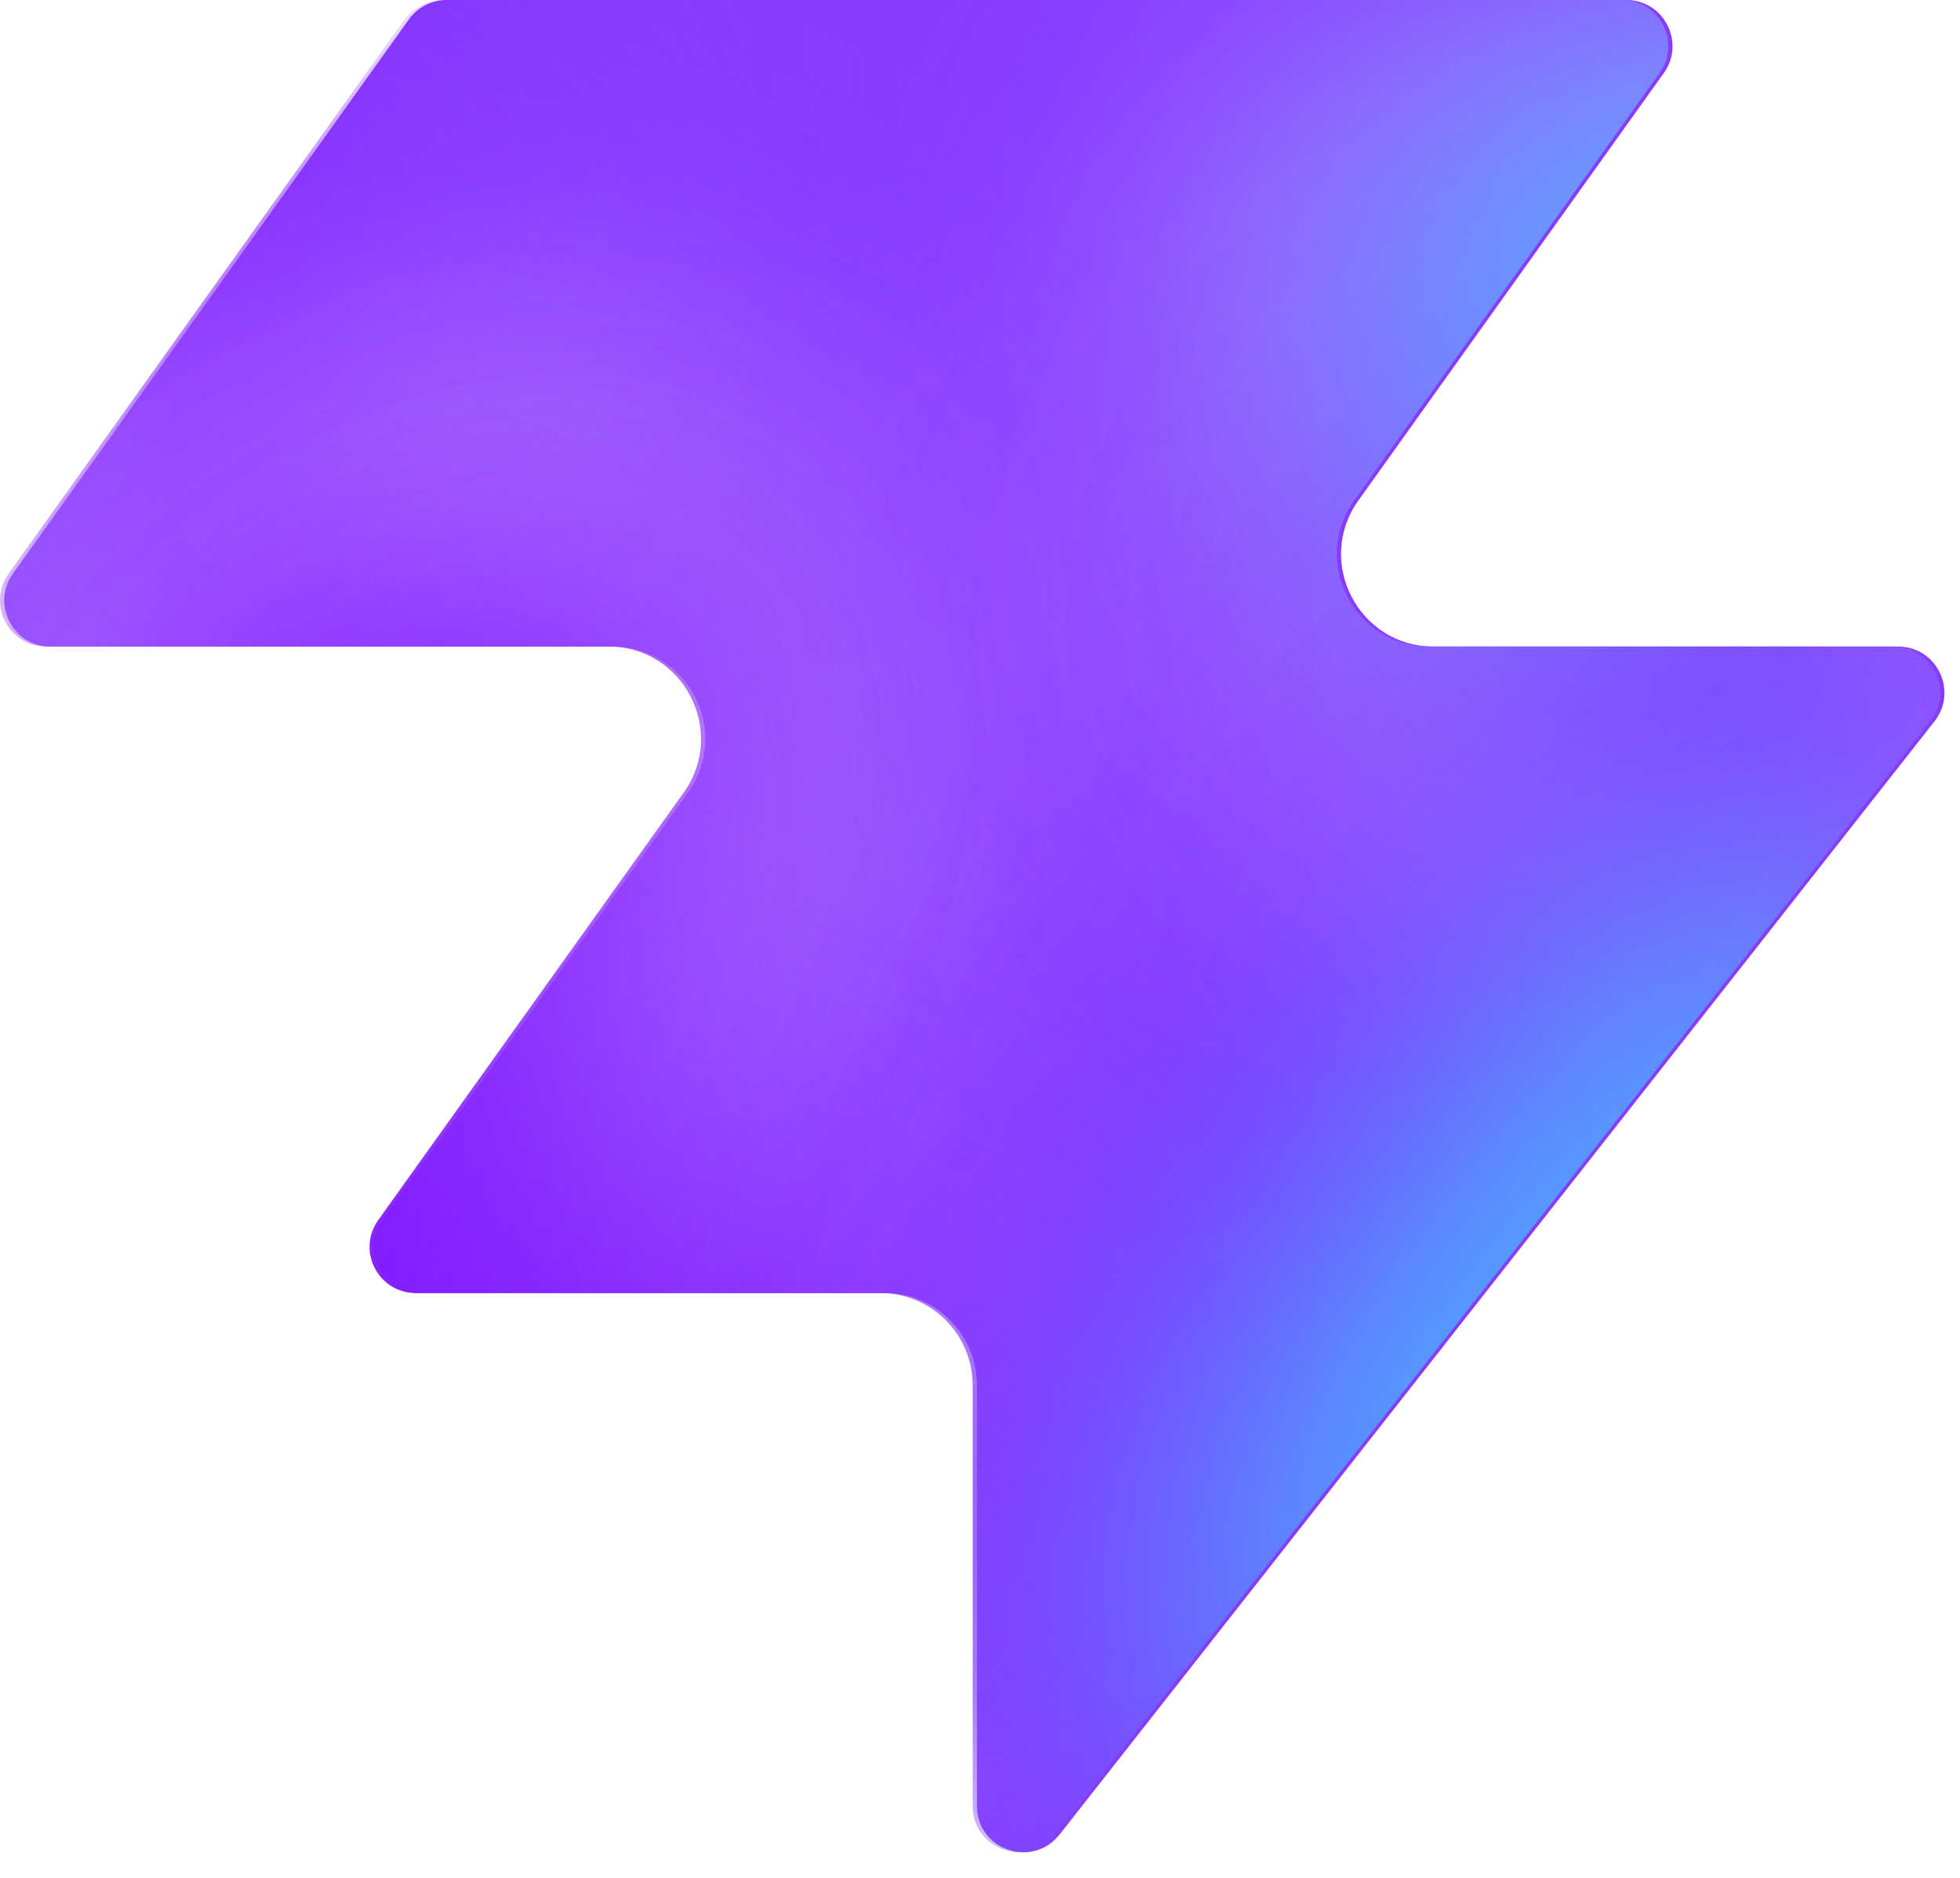
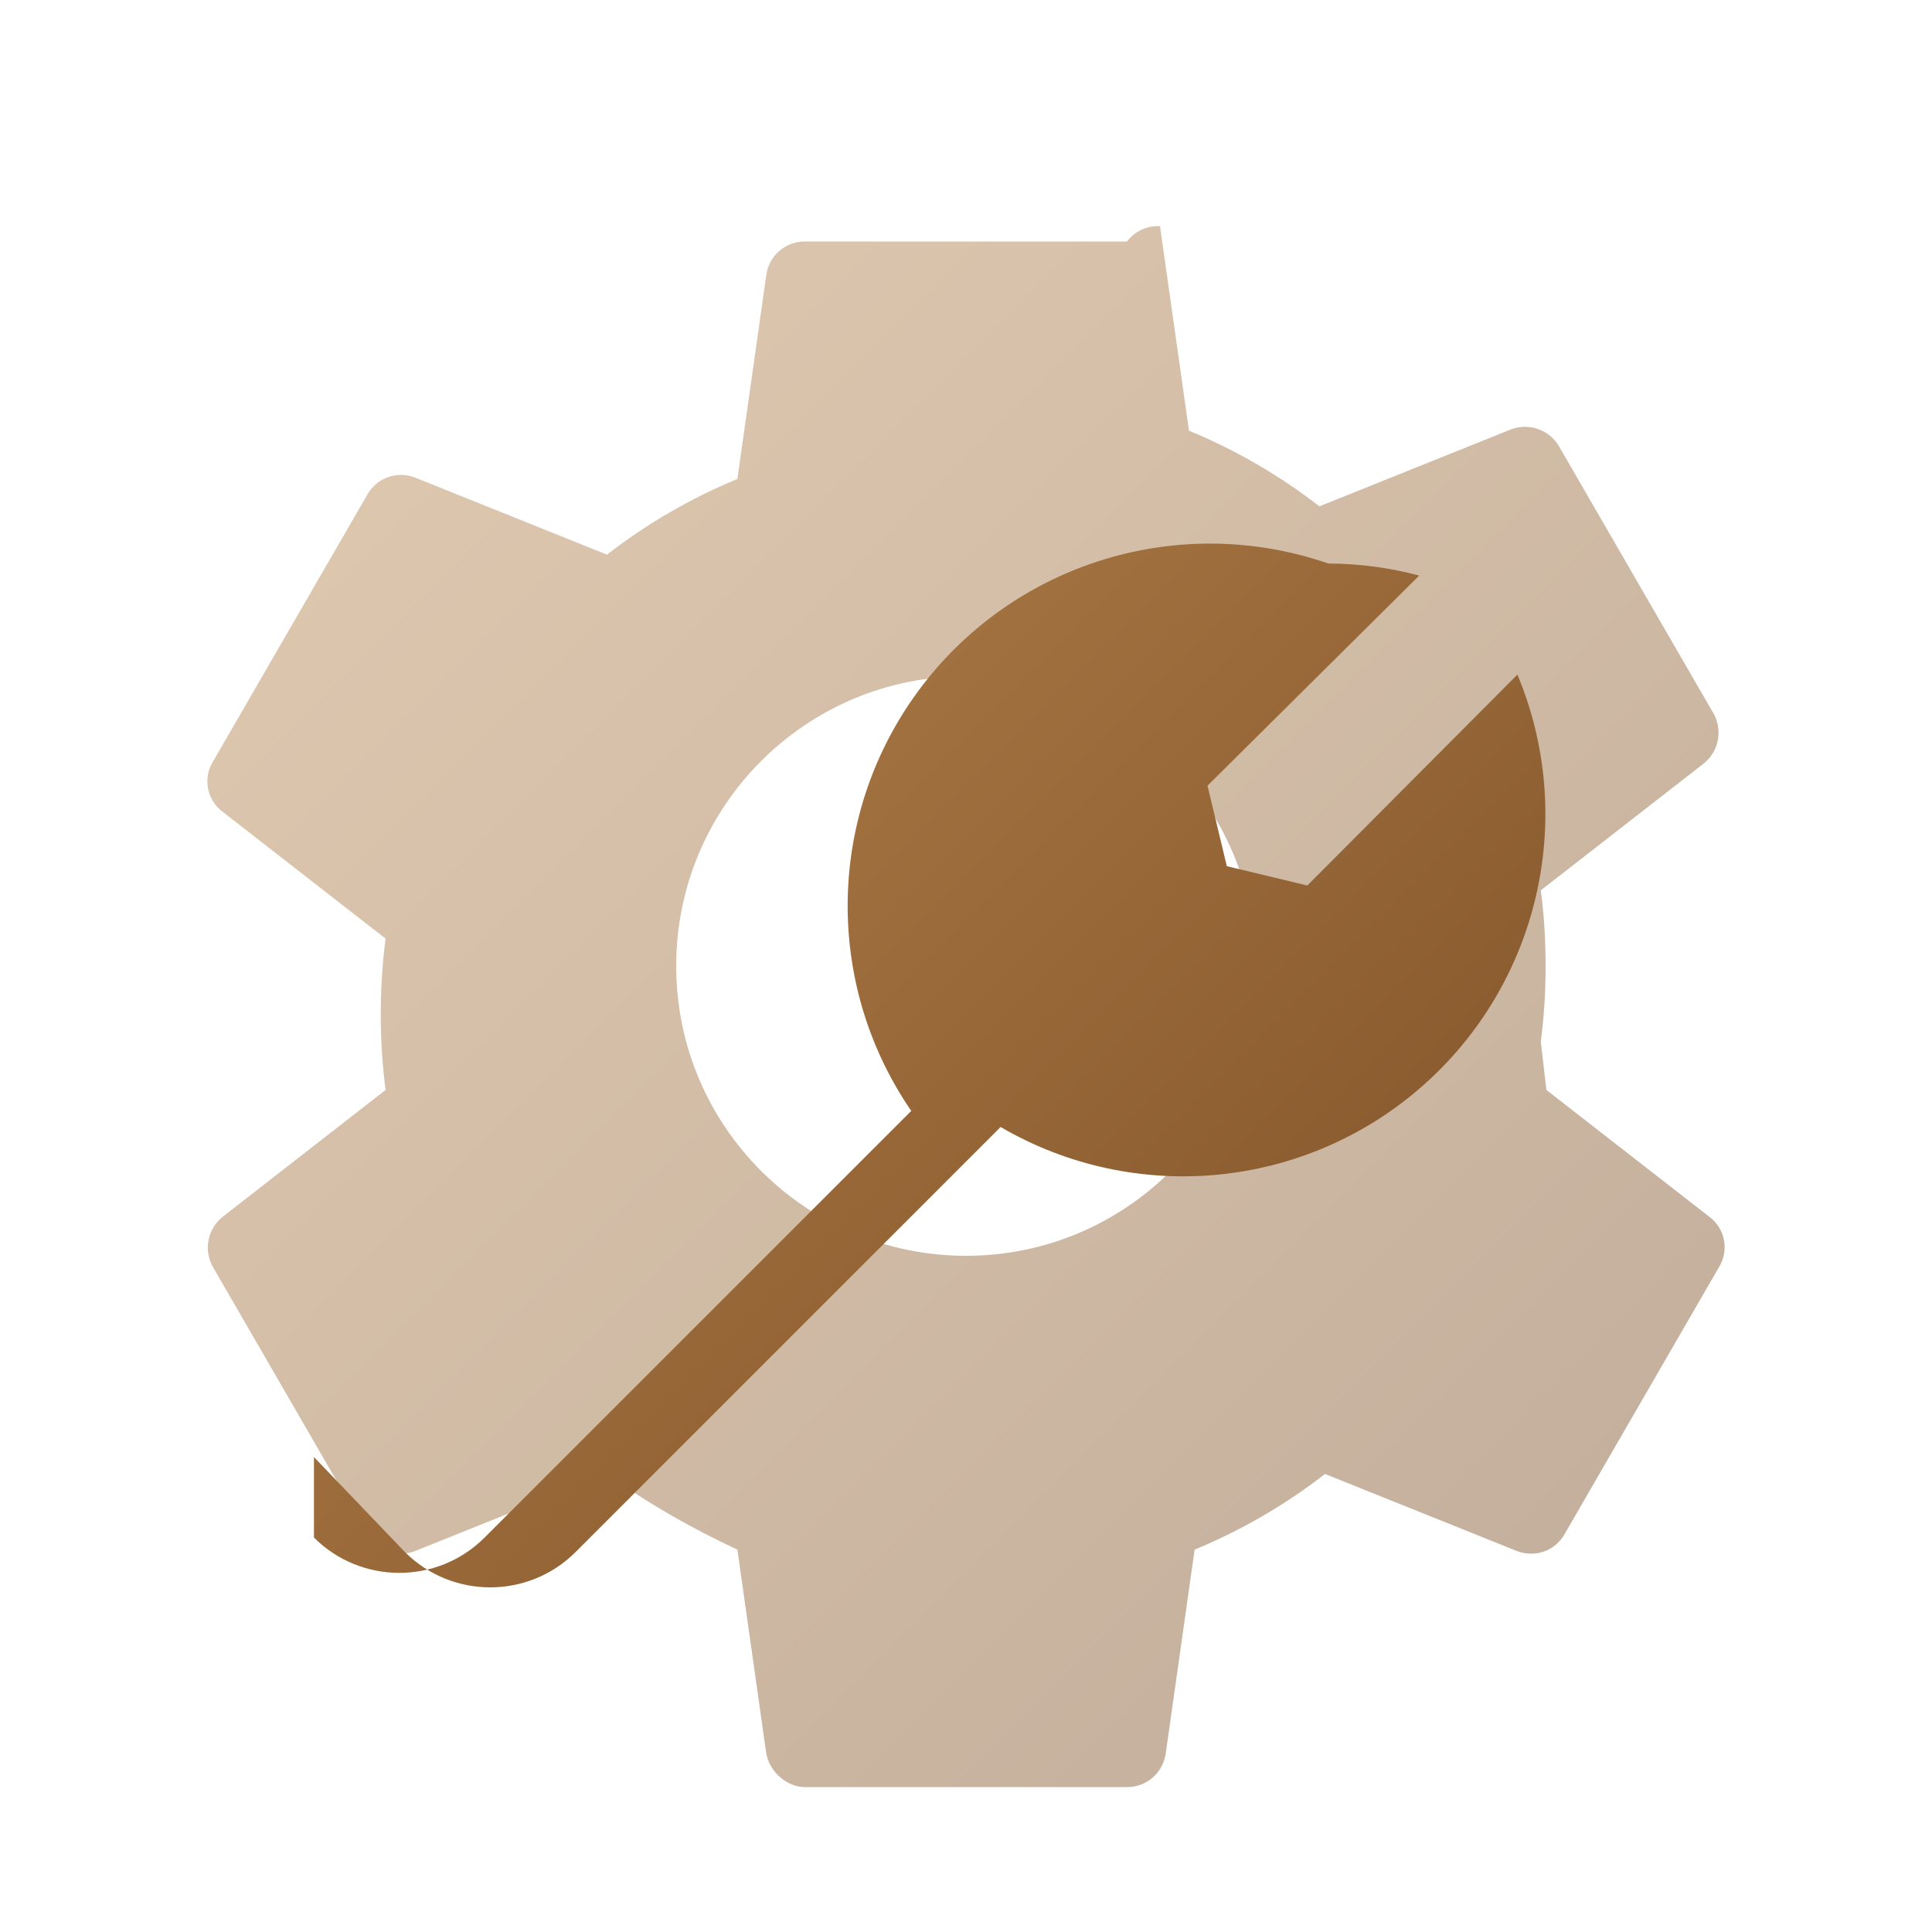
- <svg xmlns="http://www.w3.org/2000/svg" width="48" height="46" fill="none" viewBox="0 0 48 46">
-   <path fill="#863bff" d="M25.946 44.938c-.664.845-2.021.375-2.021-.698V33.937a2.26 2.26 0 0 0-2.262-2.262H10.287c-.92 0-1.456-1.04-.92-1.788l7.48-10.471c1.07-1.497 0-3.578-1.842-3.578H1.237c-.92 0-1.456-1.04-.92-1.788L10.013.474c.214-.297.556-.474.92-.474h28.894c.92 0 1.456 1.04.92 1.788l-7.48 10.471c-1.07 1.498 0 3.579 1.842 3.579h11.377c.943 0 1.473 1.088.89 1.83L25.947 44.94z" style="fill:#863bff;fill:color(display-p3 .525 .23 1);fill-opacity:1" />
-   <mask id="a" width="48" height="46" x="0" y="0" maskUnits="userSpaceOnUse" style="mask-type:alpha">
-     <path fill="#000" d="M25.842 44.938c-.664.844-2.021.375-2.021-.698V33.937a2.26 2.26 0 0 0-2.262-2.262H10.183c-.92 0-1.456-1.04-.92-1.788l7.48-10.471c1.07-1.498 0-3.579-1.842-3.579H1.133c-.92 0-1.456-1.04-.92-1.787L9.91.473c.214-.297.556-.474.92-.474h28.894c.92 0 1.456 1.04.92 1.788l-7.48 10.471c-1.07 1.498 0 3.578 1.842 3.578h11.377c.943 0 1.473 1.088.89 1.832L25.843 44.94z" style="fill:#000;fill-opacity:1" />
-   </mask>
-   <g mask="url(#a)">
-     <g filter="url(#b)">
-       <ellipse cx="5.508" cy="14.704" fill="#ede6ff" rx="5.508" ry="14.704" style="fill:#ede6ff;fill:color(display-p3 .927 .903 1);fill-opacity:1" transform="matrix(.00324 1 1 -.00324 -4.47 31.516)" />
-     </g>
-     <g filter="url(#c)">
-       <ellipse cx="10.399" cy="29.851" fill="#ede6ff" rx="10.399" ry="29.851" style="fill:#ede6ff;fill:color(display-p3 .927 .903 1);fill-opacity:1" transform="matrix(.00324 1 1 -.00324 -39.328 7.883)" />
-     </g>
-     <g filter="url(#d)">
-       <ellipse cx="5.508" cy="30.487" fill="#7e14ff" rx="5.508" ry="30.487" style="fill:#7e14ff;fill:color(display-p3 .492 .077 1);fill-opacity:1" transform="rotate(89.814 -25.913 -14.639)scale(1 -1)" />
-     </g>
-     <g filter="url(#e)">
-       <ellipse cx="5.508" cy="30.599" fill="#7e14ff" rx="5.508" ry="30.599" style="fill:#7e14ff;fill:color(display-p3 .492 .077 1);fill-opacity:1" transform="rotate(89.814 -32.644 -3.334)scale(1 -1)" />
-     </g>
-     <g filter="url(#f)">
-       <ellipse cx="5.508" cy="30.599" fill="#7e14ff" rx="5.508" ry="30.599" style="fill:#7e14ff;fill:color(display-p3 .492 .077 1);fill-opacity:1" transform="matrix(.00324 1 1 -.00324 -34.34 30.47)" />
-     </g>
-     <g filter="url(#g)">
-       <ellipse cx="14.072" cy="22.078" fill="#ede6ff" rx="14.072" ry="22.078" style="fill:#ede6ff;fill:color(display-p3 .927 .903 1);fill-opacity:1" transform="rotate(93.35 24.506 48.493)scale(-1 1)" />
-     </g>
-     <g filter="url(#h)">
-       <ellipse cx="3.47" cy="21.501" fill="#7e14ff" rx="3.47" ry="21.501" style="fill:#7e14ff;fill:color(display-p3 .492 .077 1);fill-opacity:1" transform="rotate(89.009 28.708 47.59)scale(-1 1)" />
-     </g>
-     <g filter="url(#i)">
-       <ellipse cx="3.47" cy="21.501" fill="#7e14ff" rx="3.47" ry="21.501" style="fill:#7e14ff;fill:color(display-p3 .492 .077 1);fill-opacity:1" transform="rotate(89.009 28.708 47.59)scale(-1 1)" />
-     </g>
-     <g filter="url(#j)">
-       <ellipse cx=".387" cy="8.972" fill="#7e14ff" rx="4.407" ry="29.108" style="fill:#7e14ff;fill:color(display-p3 .492 .077 1);fill-opacity:1" transform="rotate(39.51 .387 8.972)" />
-     </g>
-     <g filter="url(#k)">
-       <ellipse cx="47.523" cy="-6.092" fill="#7e14ff" rx="4.407" ry="29.108" style="fill:#7e14ff;fill:color(display-p3 .492 .077 1);fill-opacity:1" transform="rotate(37.892 47.523 -6.092)" />
-     </g>
-     <g filter="url(#l)">
-       <ellipse cx="41.412" cy="6.333" fill="#47bfff" rx="5.971" ry="9.665" style="fill:#47bfff;fill:color(display-p3 .28 .748 1);fill-opacity:1" transform="rotate(37.892 41.412 6.333)" />
-     </g>
-     <g filter="url(#m)">
-       <ellipse cx="-1.879" cy="38.332" fill="#7e14ff" rx="4.407" ry="29.108" style="fill:#7e14ff;fill:color(display-p3 .492 .077 1);fill-opacity:1" transform="rotate(37.892 -1.88 38.332)" />
-     </g>
-     <g filter="url(#n)">
-       <ellipse cx="-1.879" cy="38.332" fill="#7e14ff" rx="4.407" ry="29.108" style="fill:#7e14ff;fill:color(display-p3 .492 .077 1);fill-opacity:1" transform="rotate(37.892 -1.88 38.332)" />
-     </g>
-     <g filter="url(#o)">
-       <ellipse cx="35.651" cy="29.907" fill="#7e14ff" rx="4.407" ry="29.108" style="fill:#7e14ff;fill:color(display-p3 .492 .077 1);fill-opacity:1" transform="rotate(37.892 35.651 29.907)" />
-     </g>
-     <g filter="url(#p)">
-       <ellipse cx="38.418" cy="32.4" fill="#47bfff" rx="5.971" ry="15.297" style="fill:#47bfff;fill:color(display-p3 .28 .748 1);fill-opacity:1" transform="rotate(37.892 38.418 32.4)" />
-     </g>
-   </g>
+ <svg xmlns="http://www.w3.org/2000/svg" width="24" height="24" viewBox="0 0 24 24" fill="none">
  <defs>
-     <filter id="b" width="60.045" height="41.654" x="-19.77" y="16.149" color-interpolation-filters="sRGB" filterUnits="userSpaceOnUse">
-       <feFlood flood-opacity="0" result="BackgroundImageFix" />
-       <feBlend in="SourceGraphic" in2="BackgroundImageFix" result="shape" />
-       <feGaussianBlur result="effect1_foregroundBlur_2002_17158" stdDeviation="7.659" />
-     </filter>
-     <filter id="c" width="90.34" height="51.437" x="-54.613" y="-7.533" color-interpolation-filters="sRGB" filterUnits="userSpaceOnUse">
-       <feFlood flood-opacity="0" result="BackgroundImageFix" />
-       <feBlend in="SourceGraphic" in2="BackgroundImageFix" result="shape" />
-       <feGaussianBlur result="effect1_foregroundBlur_2002_17158" stdDeviation="7.659" />
-     </filter>
-     <filter id="d" width="79.355" height="29.4" x="-49.64" y="2.03" color-interpolation-filters="sRGB" filterUnits="userSpaceOnUse">
-       <feFlood flood-opacity="0" result="BackgroundImageFix" />
-       <feBlend in="SourceGraphic" in2="BackgroundImageFix" result="shape" />
-       <feGaussianBlur result="effect1_foregroundBlur_2002_17158" stdDeviation="4.596" />
-     </filter>
-     <filter id="e" width="79.579" height="29.4" x="-45.045" y="20.029" color-interpolation-filters="sRGB" filterUnits="userSpaceOnUse">
-       <feFlood flood-opacity="0" result="BackgroundImageFix" />
-       <feBlend in="SourceGraphic" in2="BackgroundImageFix" result="shape" />
-       <feGaussianBlur result="effect1_foregroundBlur_2002_17158" stdDeviation="4.596" />
-     </filter>
-     <filter id="f" width="79.579" height="29.4" x="-43.513" y="21.178" color-interpolation-filters="sRGB" filterUnits="userSpaceOnUse">
-       <feFlood flood-opacity="0" result="BackgroundImageFix" />
-       <feBlend in="SourceGraphic" in2="BackgroundImageFix" result="shape" />
-       <feGaussianBlur result="effect1_foregroundBlur_2002_17158" stdDeviation="4.596" />
-     </filter>
-     <filter id="g" width="74.749" height="58.852" x="15.756" y="-17.901" color-interpolation-filters="sRGB" filterUnits="userSpaceOnUse">
-       <feFlood flood-opacity="0" result="BackgroundImageFix" />
-       <feBlend in="SourceGraphic" in2="BackgroundImageFix" result="shape" />
-       <feGaussianBlur result="effect1_foregroundBlur_2002_17158" stdDeviation="7.659" />
-     </filter>
-     <filter id="h" width="61.377" height="25.362" x="23.548" y="2.284" color-interpolation-filters="sRGB" filterUnits="userSpaceOnUse">
-       <feFlood flood-opacity="0" result="BackgroundImageFix" />
-       <feBlend in="SourceGraphic" in2="BackgroundImageFix" result="shape" />
-       <feGaussianBlur result="effect1_foregroundBlur_2002_17158" stdDeviation="4.596" />
-     </filter>
-     <filter id="i" width="61.377" height="25.362" x="23.548" y="2.284" color-interpolation-filters="sRGB" filterUnits="userSpaceOnUse">
-       <feFlood flood-opacity="0" result="BackgroundImageFix" />
-       <feBlend in="SourceGraphic" in2="BackgroundImageFix" result="shape" />
-       <feGaussianBlur result="effect1_foregroundBlur_2002_17158" stdDeviation="4.596" />
-     </filter>
-     <filter id="j" width="56.045" height="63.649" x="-27.636" y="-22.853" color-interpolation-filters="sRGB" filterUnits="userSpaceOnUse">
-       <feFlood flood-opacity="0" result="BackgroundImageFix" />
-       <feBlend in="SourceGraphic" in2="BackgroundImageFix" result="shape" />
-       <feGaussianBlur result="effect1_foregroundBlur_2002_17158" stdDeviation="4.596" />
-     </filter>
-     <filter id="k" width="54.814" height="64.646" x="20.116" y="-38.415" color-interpolation-filters="sRGB" filterUnits="userSpaceOnUse">
-       <feFlood flood-opacity="0" result="BackgroundImageFix" />
-       <feBlend in="SourceGraphic" in2="BackgroundImageFix" result="shape" />
-       <feGaussianBlur result="effect1_foregroundBlur_2002_17158" stdDeviation="4.596" />
-     </filter>
-     <filter id="l" width="33.541" height="35.313" x="24.641" y="-11.323" color-interpolation-filters="sRGB" filterUnits="userSpaceOnUse">
-       <feFlood flood-opacity="0" result="BackgroundImageFix" />
-       <feBlend in="SourceGraphic" in2="BackgroundImageFix" result="shape" />
-       <feGaussianBlur result="effect1_foregroundBlur_2002_17158" stdDeviation="4.596" />
-     </filter>
-     <filter id="m" width="54.814" height="64.646" x="-29.286" y="6.009" color-interpolation-filters="sRGB" filterUnits="userSpaceOnUse">
-       <feFlood flood-opacity="0" result="BackgroundImageFix" />
-       <feBlend in="SourceGraphic" in2="BackgroundImageFix" result="shape" />
-       <feGaussianBlur result="effect1_foregroundBlur_2002_17158" stdDeviation="4.596" />
-     </filter>
-     <filter id="n" width="54.814" height="64.646" x="-29.286" y="6.009" color-interpolation-filters="sRGB" filterUnits="userSpaceOnUse">
-       <feFlood flood-opacity="0" result="BackgroundImageFix" />
-       <feBlend in="SourceGraphic" in2="BackgroundImageFix" result="shape" />
-       <feGaussianBlur result="effect1_foregroundBlur_2002_17158" stdDeviation="4.596" />
-     </filter>
-     <filter id="o" width="54.814" height="64.646" x="8.244" y="-2.416" color-interpolation-filters="sRGB" filterUnits="userSpaceOnUse">
-       <feFlood flood-opacity="0" result="BackgroundImageFix" />
-       <feBlend in="SourceGraphic" in2="BackgroundImageFix" result="shape" />
-       <feGaussianBlur result="effect1_foregroundBlur_2002_17158" stdDeviation="4.596" />
-     </filter>
-     <filter id="p" width="39.409" height="43.623" x="18.713" y="10.588" color-interpolation-filters="sRGB" filterUnits="userSpaceOnUse">
-       <feFlood flood-opacity="0" result="BackgroundImageFix" />
-       <feBlend in="SourceGraphic" in2="BackgroundImageFix" result="shape" />
-       <feGaussianBlur result="effect1_foregroundBlur_2002_17158" stdDeviation="4.596" />
-     </filter>
+     <linearGradient id="g" x1="0" y1="0" x2="24" y2="24" gradientUnits="userSpaceOnUse">
+       <stop offset="0%" stop-color="#c8945a" />
+       <stop offset="100%" stop-color="#6b3f19" />
+     </linearGradient>
  </defs>
+   <path fill="url(#g)" fill-opacity="0.45" d="M19.14 12.94c.04-.3.06-.61.06-.94s-.02-.64-.06-.94l2.03-1.58a.49.49 0 0 0 .12-.61l-1.92-3.32a.49.49 0 0 0-.59-.22l-2.39.96a7 7 0 0 0-1.62-.94l-.36-2.54A.48.48 0 0 0 14 3h-4a.48.48 0 0 0-.48.41l-.36 2.54a7 7 0 0 0-1.62.94l-2.39-.96a.48.48 0 0 0-.59.22L2.64 9.47a.47.47 0 0 0 .12.61l2.03 1.58c-.04.3-.06.62-.06.94s.02.64.06.94l-2.03 1.58a.49.49 0 0 0-.12.61l1.92 3.32c.12.22.37.3.59.22l2.39-.96c.5.36 1.04.67 1.62.94l.36 2.54c.05.24.27.41.48.41h4c.24 0 .44-.17.48-.41l.36-2.54a7 7 0 0 0 1.62-.94l2.39.96c.22.08.47 0 .59-.22l1.92-3.32a.47.47 0 0 0-.12-.61l-2.03-1.58zM12 15.6A3.6 3.6 0 1 1 12 8.4a3.6 3.6 0 0 1 0 7.2z" />
+   <path fill="url(#g)" d="M3.9 19.1a1.5 1.5 0 0 0 2.12 0l5.3-5.3A4.5 4.5 0 0 1 16.5 7a4.44 4.44 0 0 1 1.13.15L15 9.76l.24 1 1 .24 2.61-2.62A4.5 4.5 0 0 1 12.43 14l-5.28 5.28a1.5 1.5 0 0 1-2.12 0l-1.13-1.18z" />
</svg>
